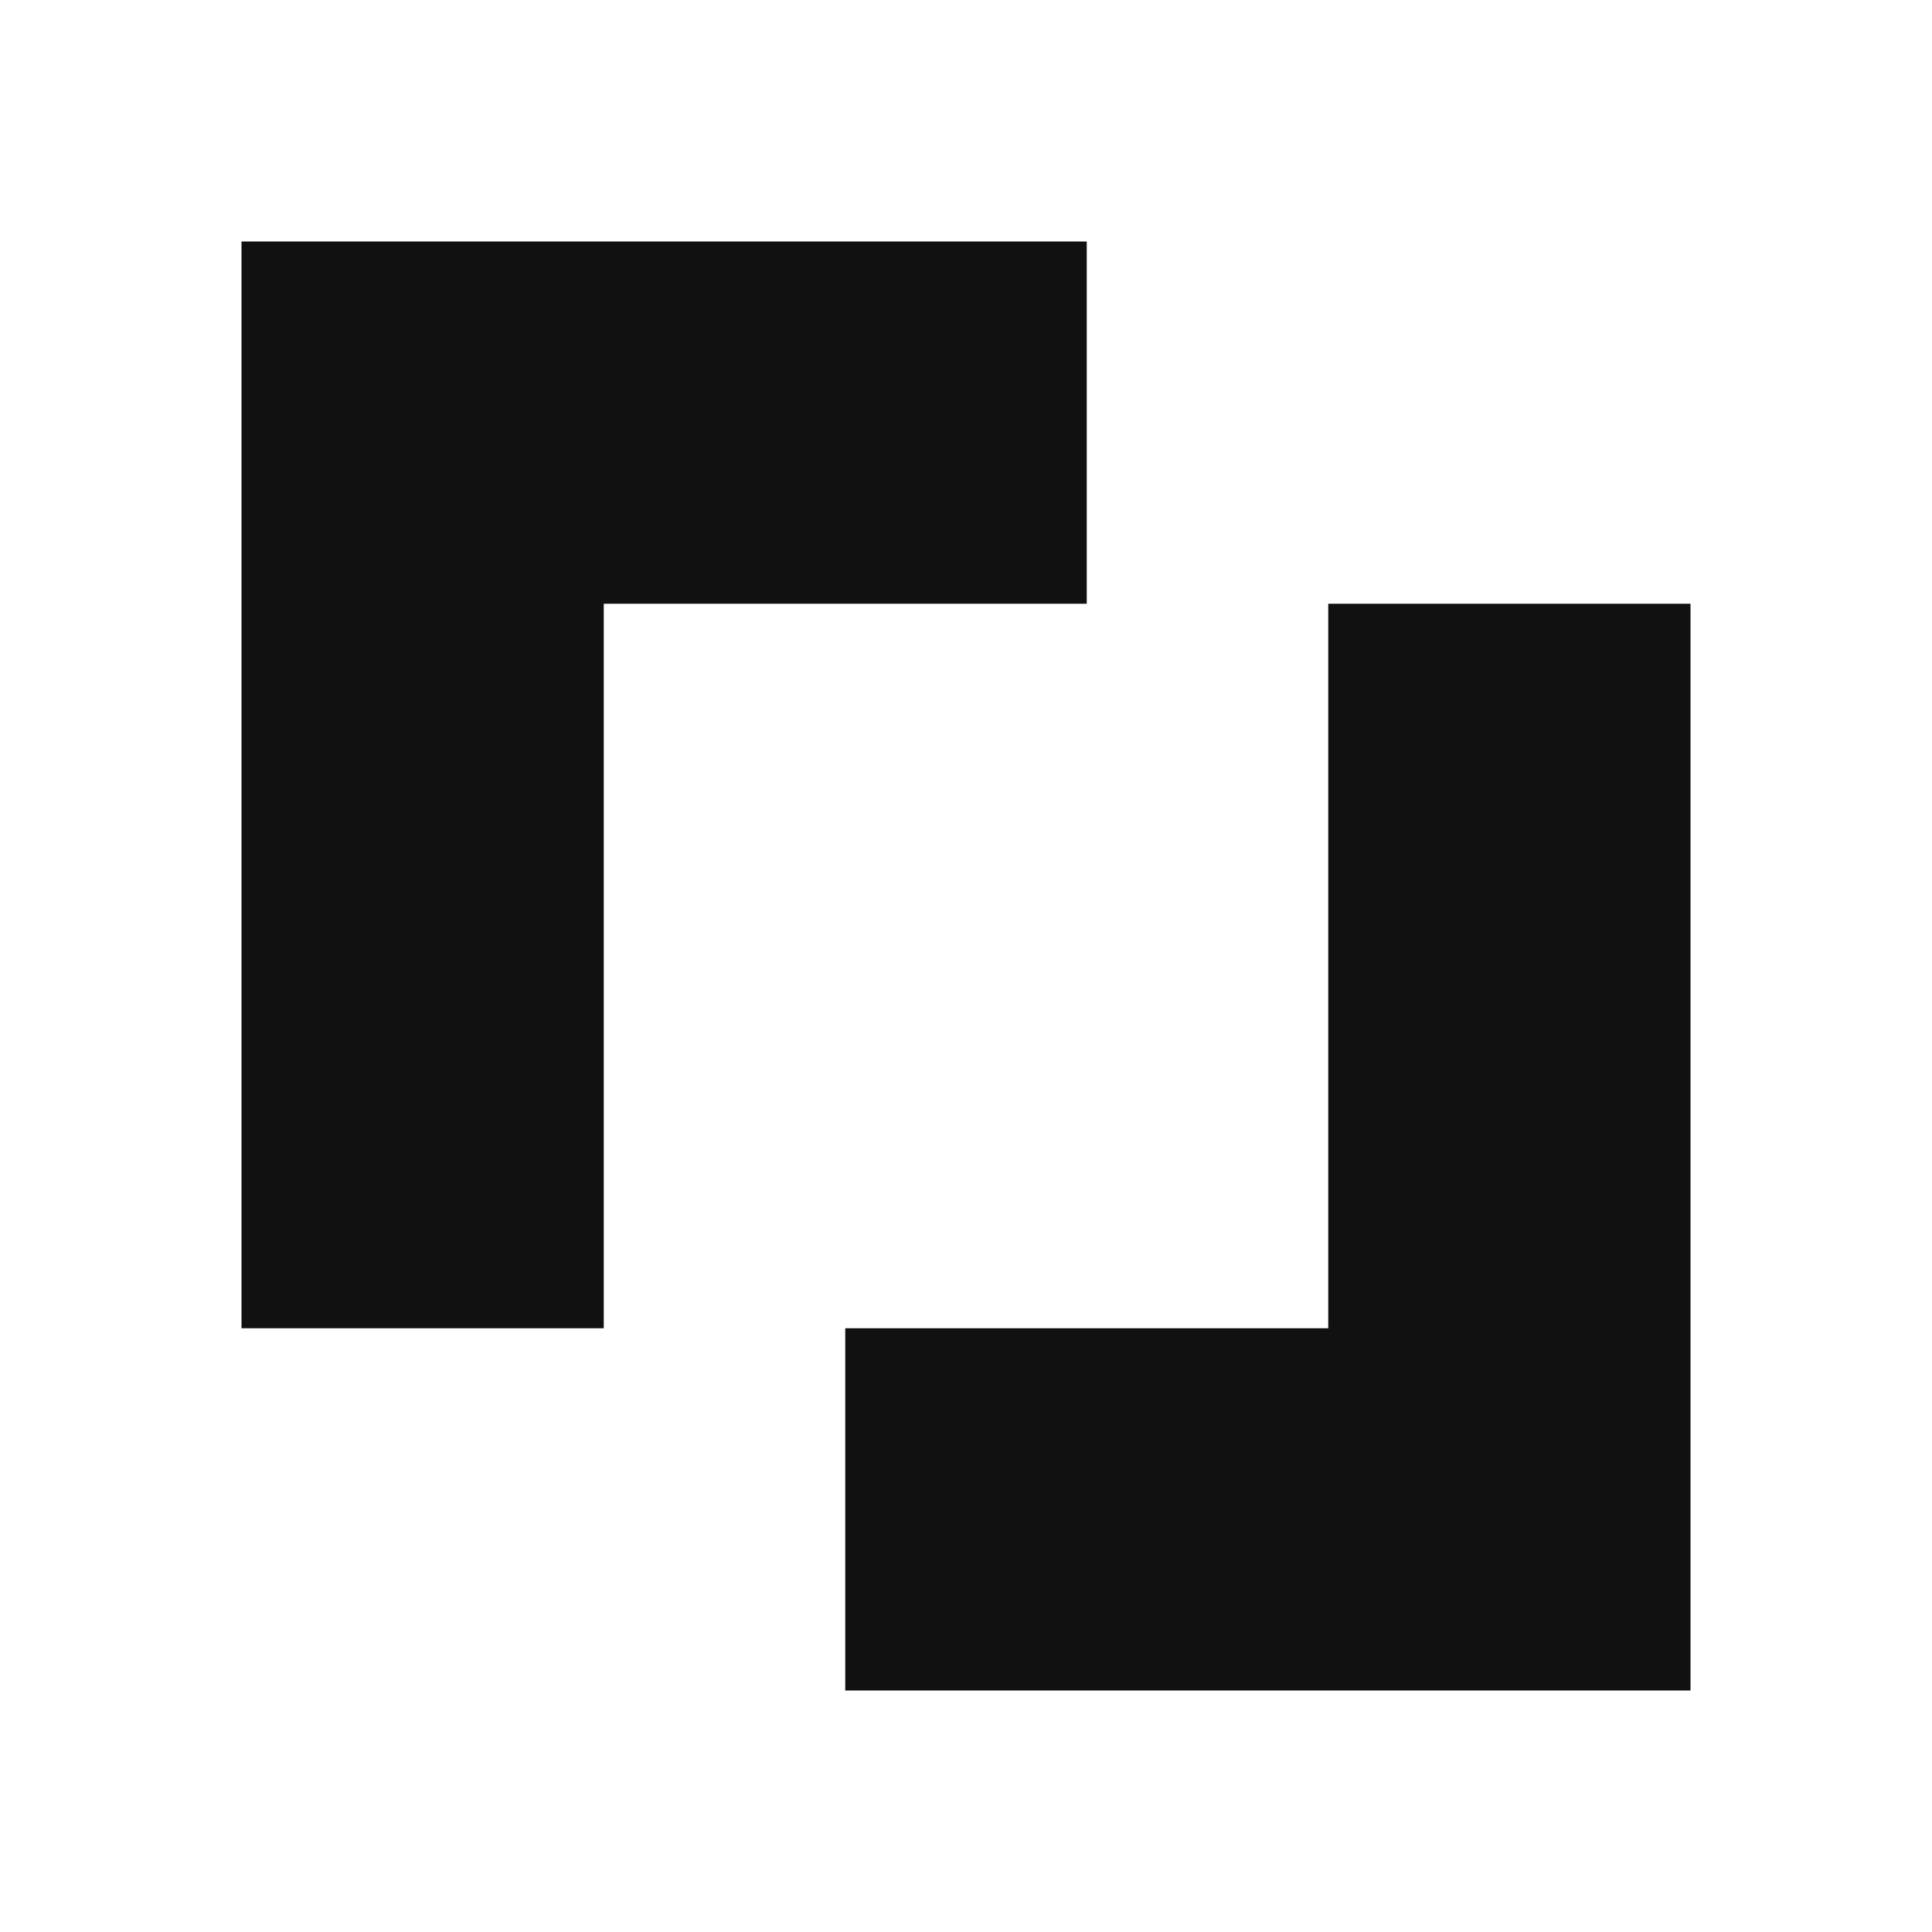
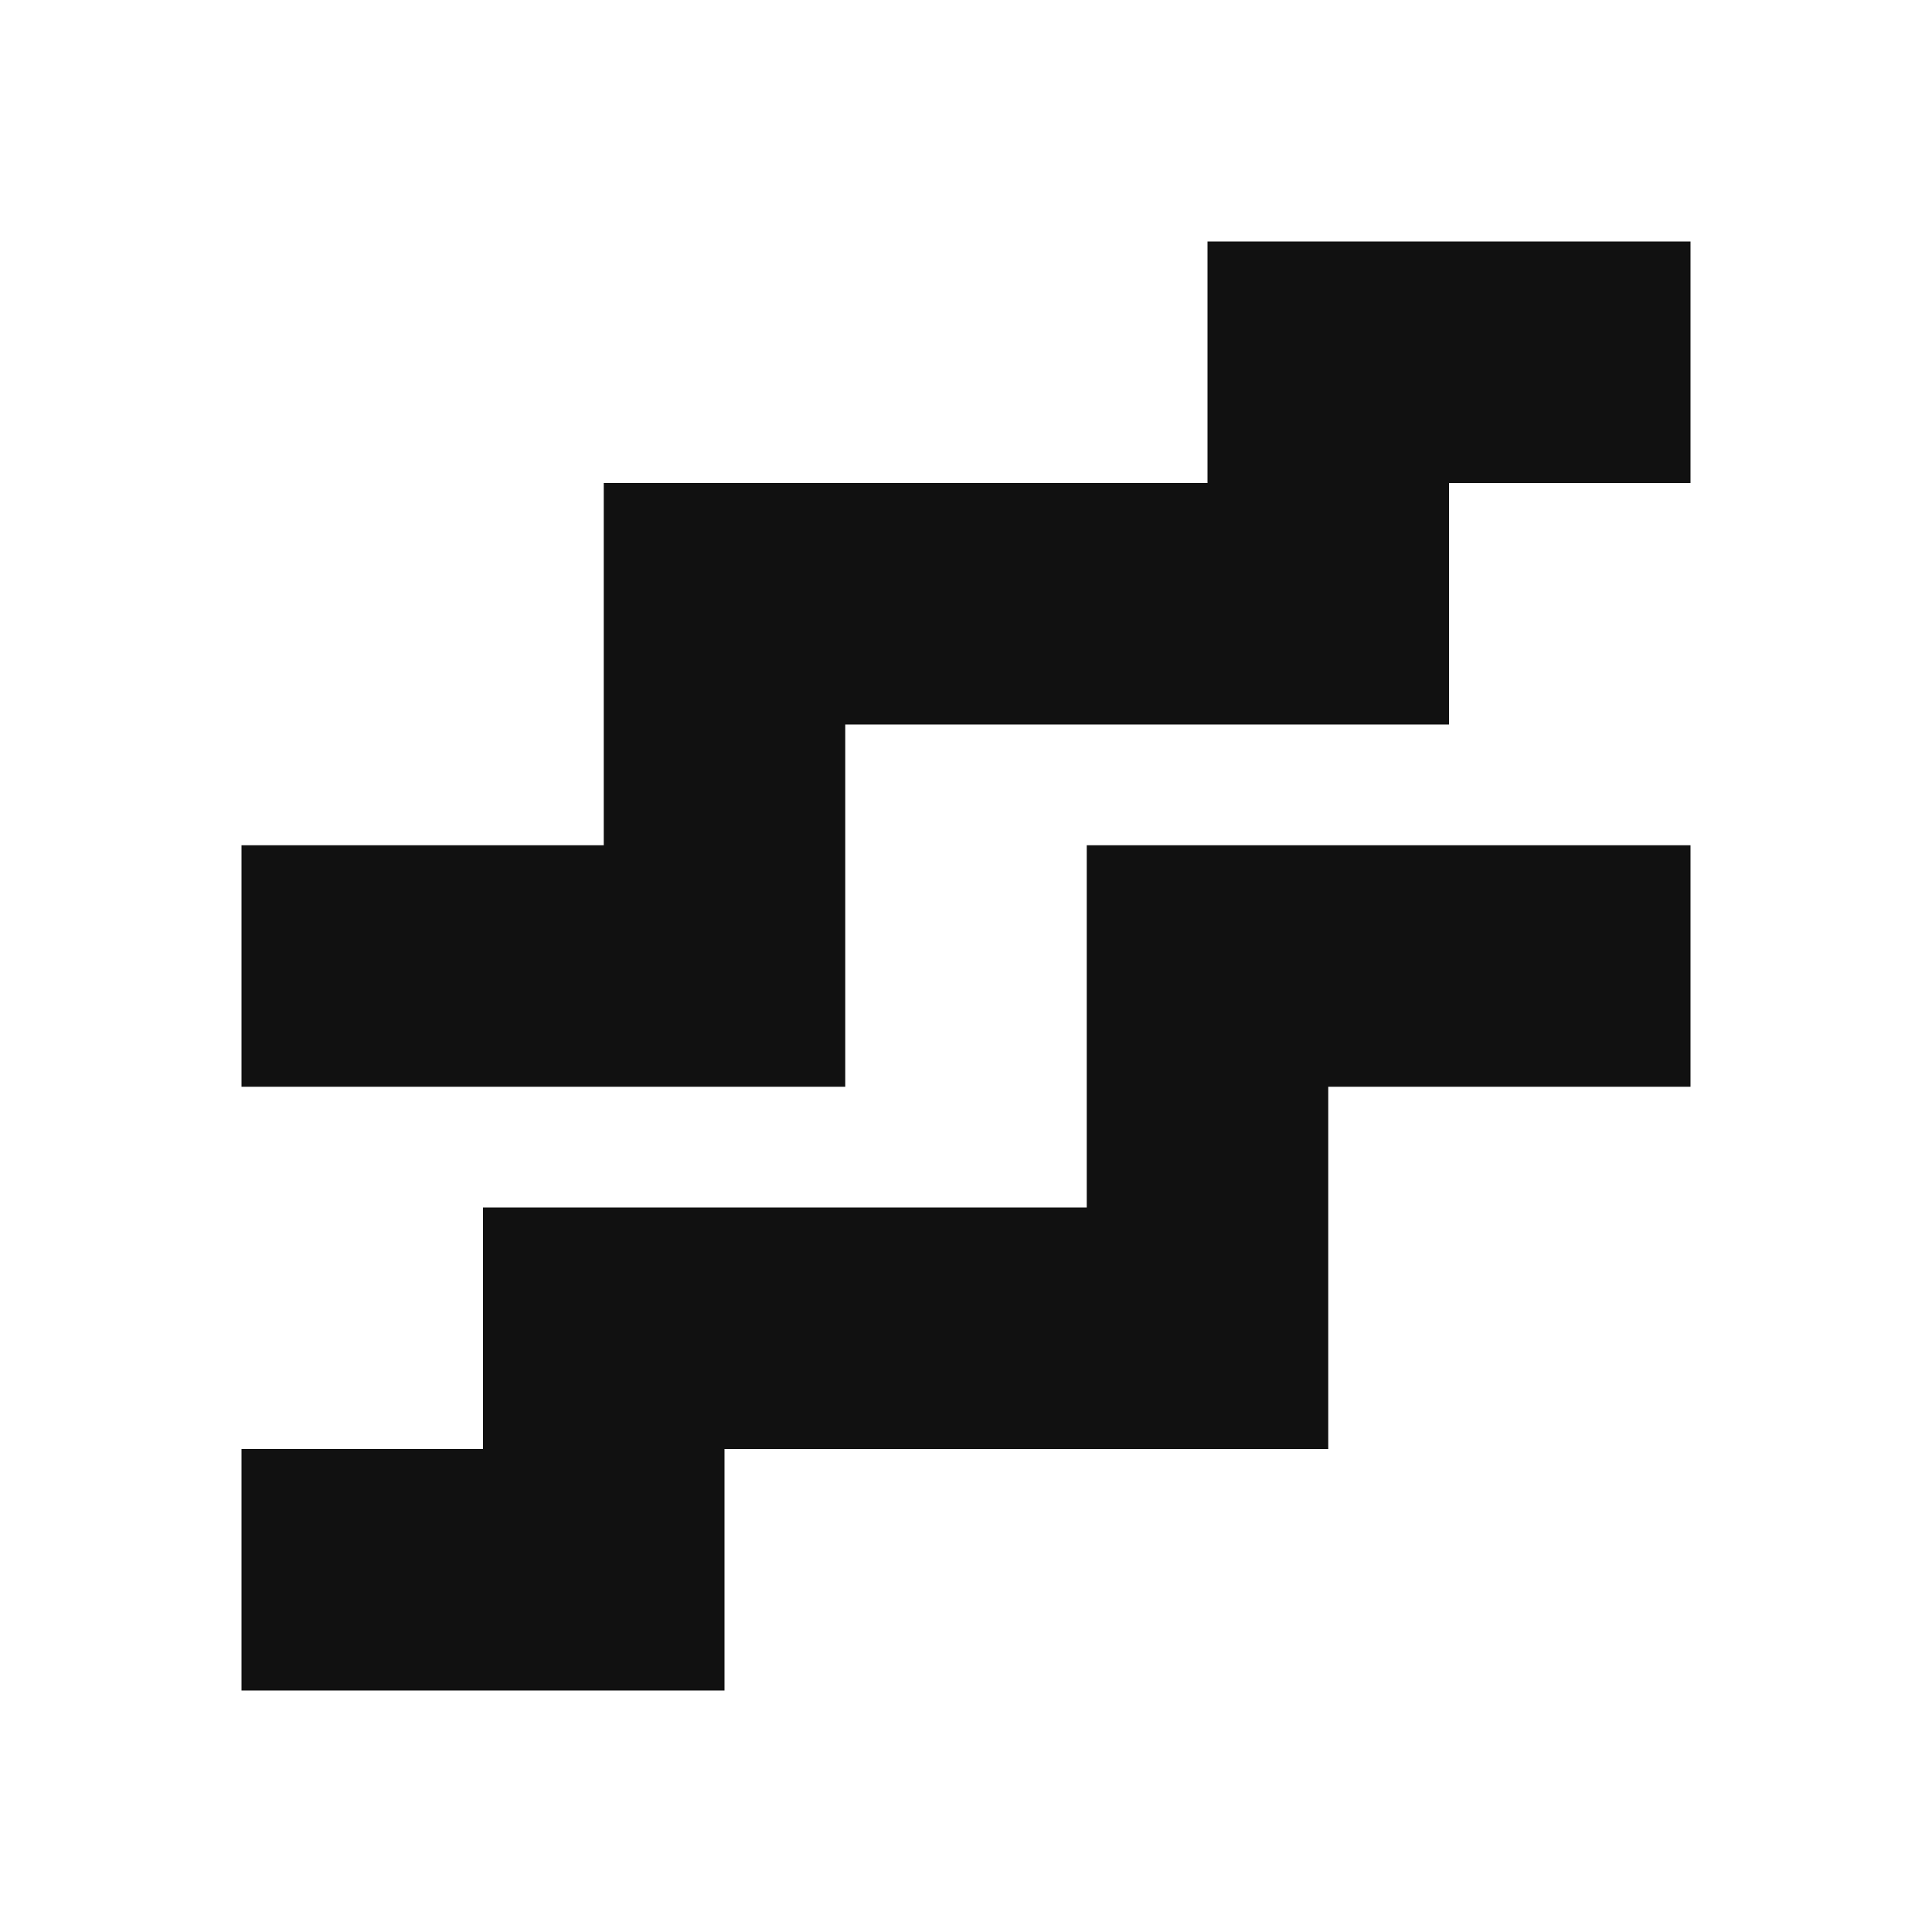
- <svg xmlns="http://www.w3.org/2000/svg" viewBox="0 0 256 256" fill="#111111" role="img">
-   <path d="M32 32H144V80H80V176H32Z M112 176H176V80H224V224H112Z" />
+ <svg xmlns="http://www.w3.org/2000/svg" viewBox="0 0 256 256" fill="#111111" role="img" aria-label="Scope — B / small-size master">
+   <path d="M32 112L80 112L80 64L160 64L160 32L224 32L224 64L192 64L192 96L112 96L112 144L32 144Z" />
+   <path d="M224 144L176 144L176 192L96 192L96 224L32 224L32 192L64 192L64 160L144 160L144 112L224 112Z" />
</svg>
